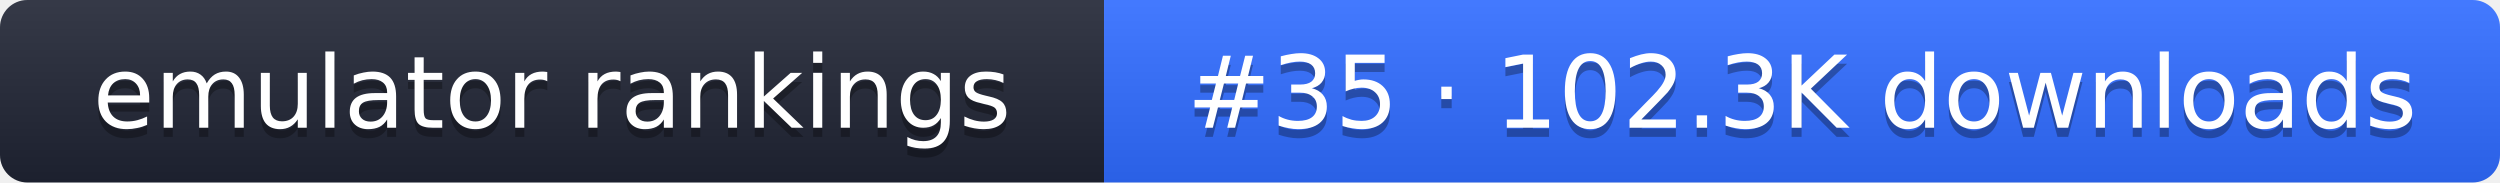
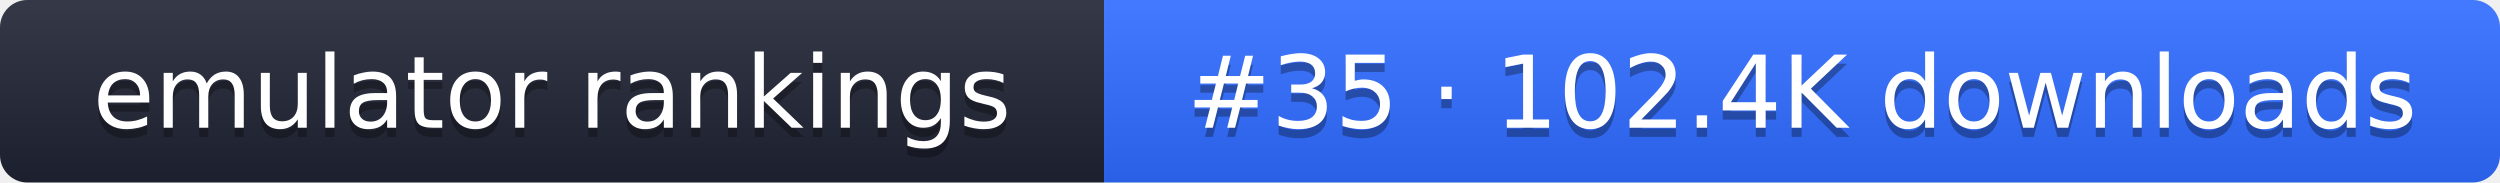
- <svg xmlns="http://www.w3.org/2000/svg" width="274" height="20" role="img" aria-label="emulator rankings: #35 · 102.3K downloads">
+ <svg xmlns="http://www.w3.org/2000/svg" width="274" height="20" role="img" aria-label="emulator rankings: #35 · 102.4K downloads">
  <linearGradient id="g" x2="0" y2="100%">
    <stop offset="0" stop-color="#fff" stop-opacity=".1" />
    <stop offset="1" stop-opacity=".1" />
  </linearGradient>
  <clipPath id="r">
    <rect width="274" height="20" rx="3" fill="#fff" />
  </clipPath>
  <g clip-path="url(#r)">
    <rect width="121" height="20" fill="#1f2433" />
    <rect x="121" width="153" height="20" fill="#2f6bff" />
    <rect width="274" height="20" fill="url(#g)" />
  </g>
  <g fill="#fff" text-anchor="middle" font-family="Verdana,DejaVu Sans,sans-serif" font-size="11">
    <text x="60.5" y="15" fill="#010101" fill-opacity=".3">emulator rankings</text>
    <text x="60.5" y="14">emulator rankings</text>
-     <text x="197.5" y="15" fill="#010101" fill-opacity=".3">#35 · 102.3K downloads</text>
-     <text x="197.5" y="14">#35 · 102.3K downloads</text>
+     <text x="197.5" y="15" fill="#010101" fill-opacity=".3">#35 · 102.4K downloads</text>
+     <text x="197.5" y="14">#35 · 102.4K downloads</text>
  </g>
</svg>
